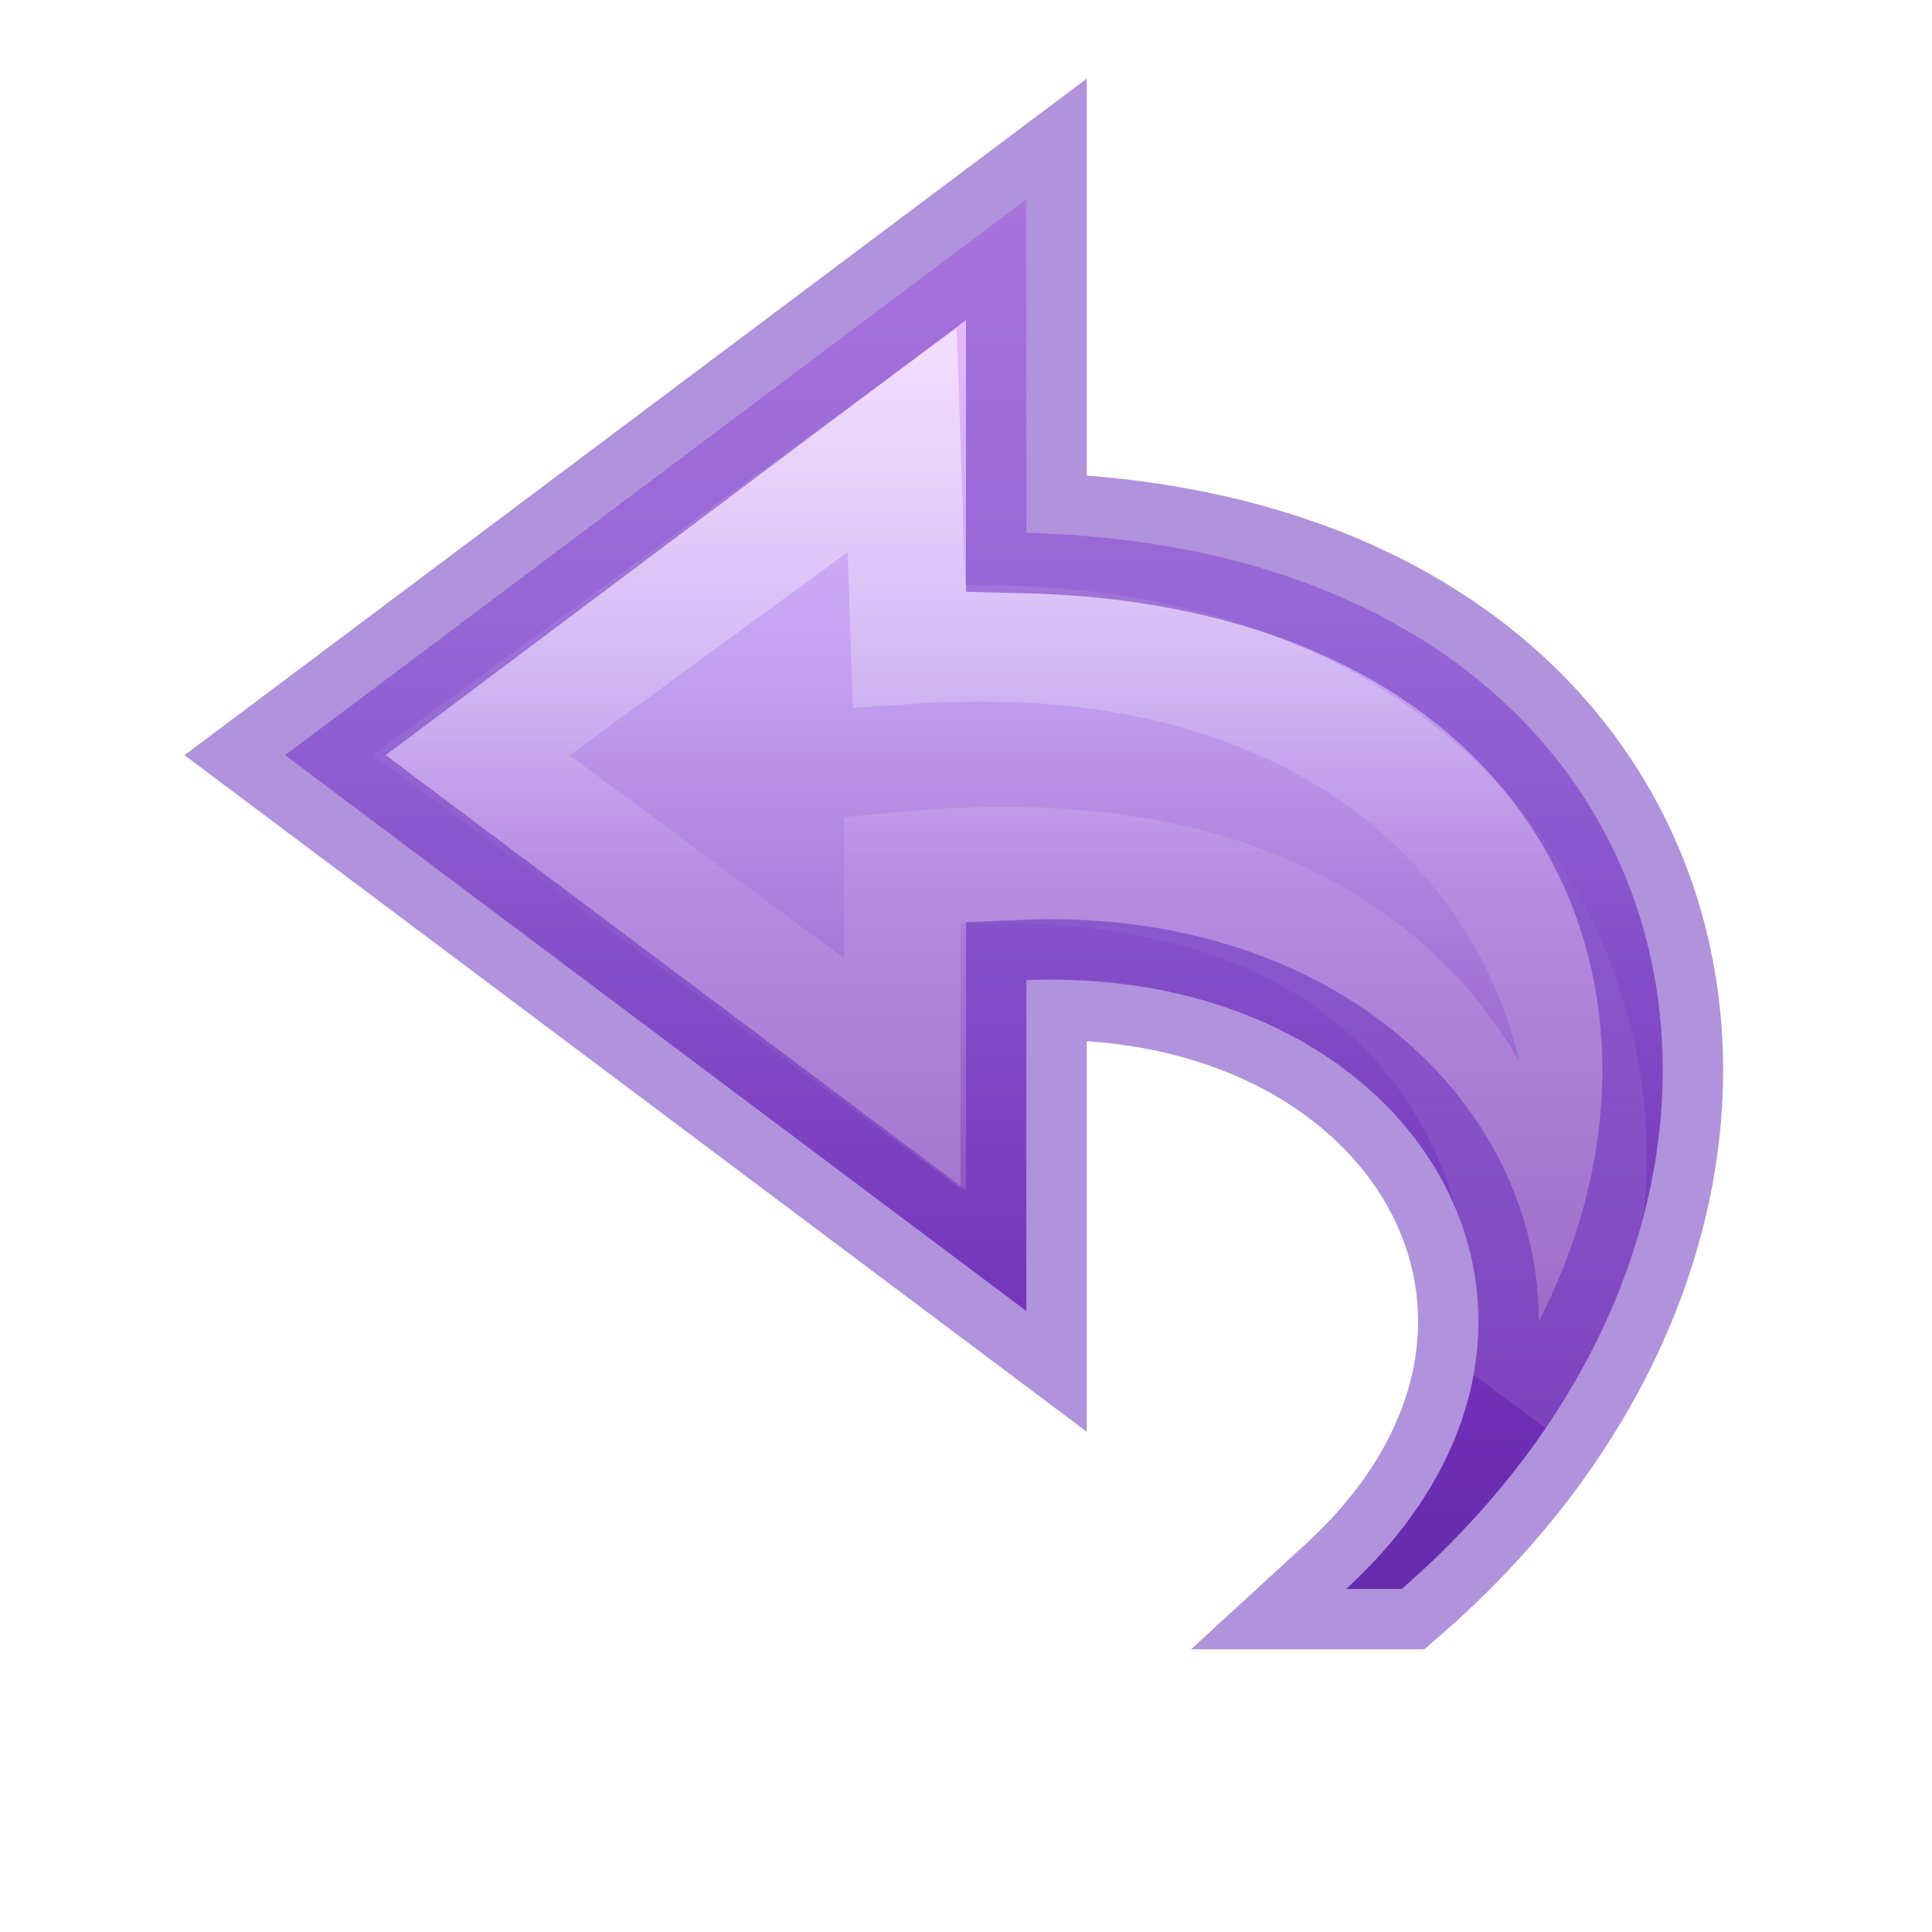
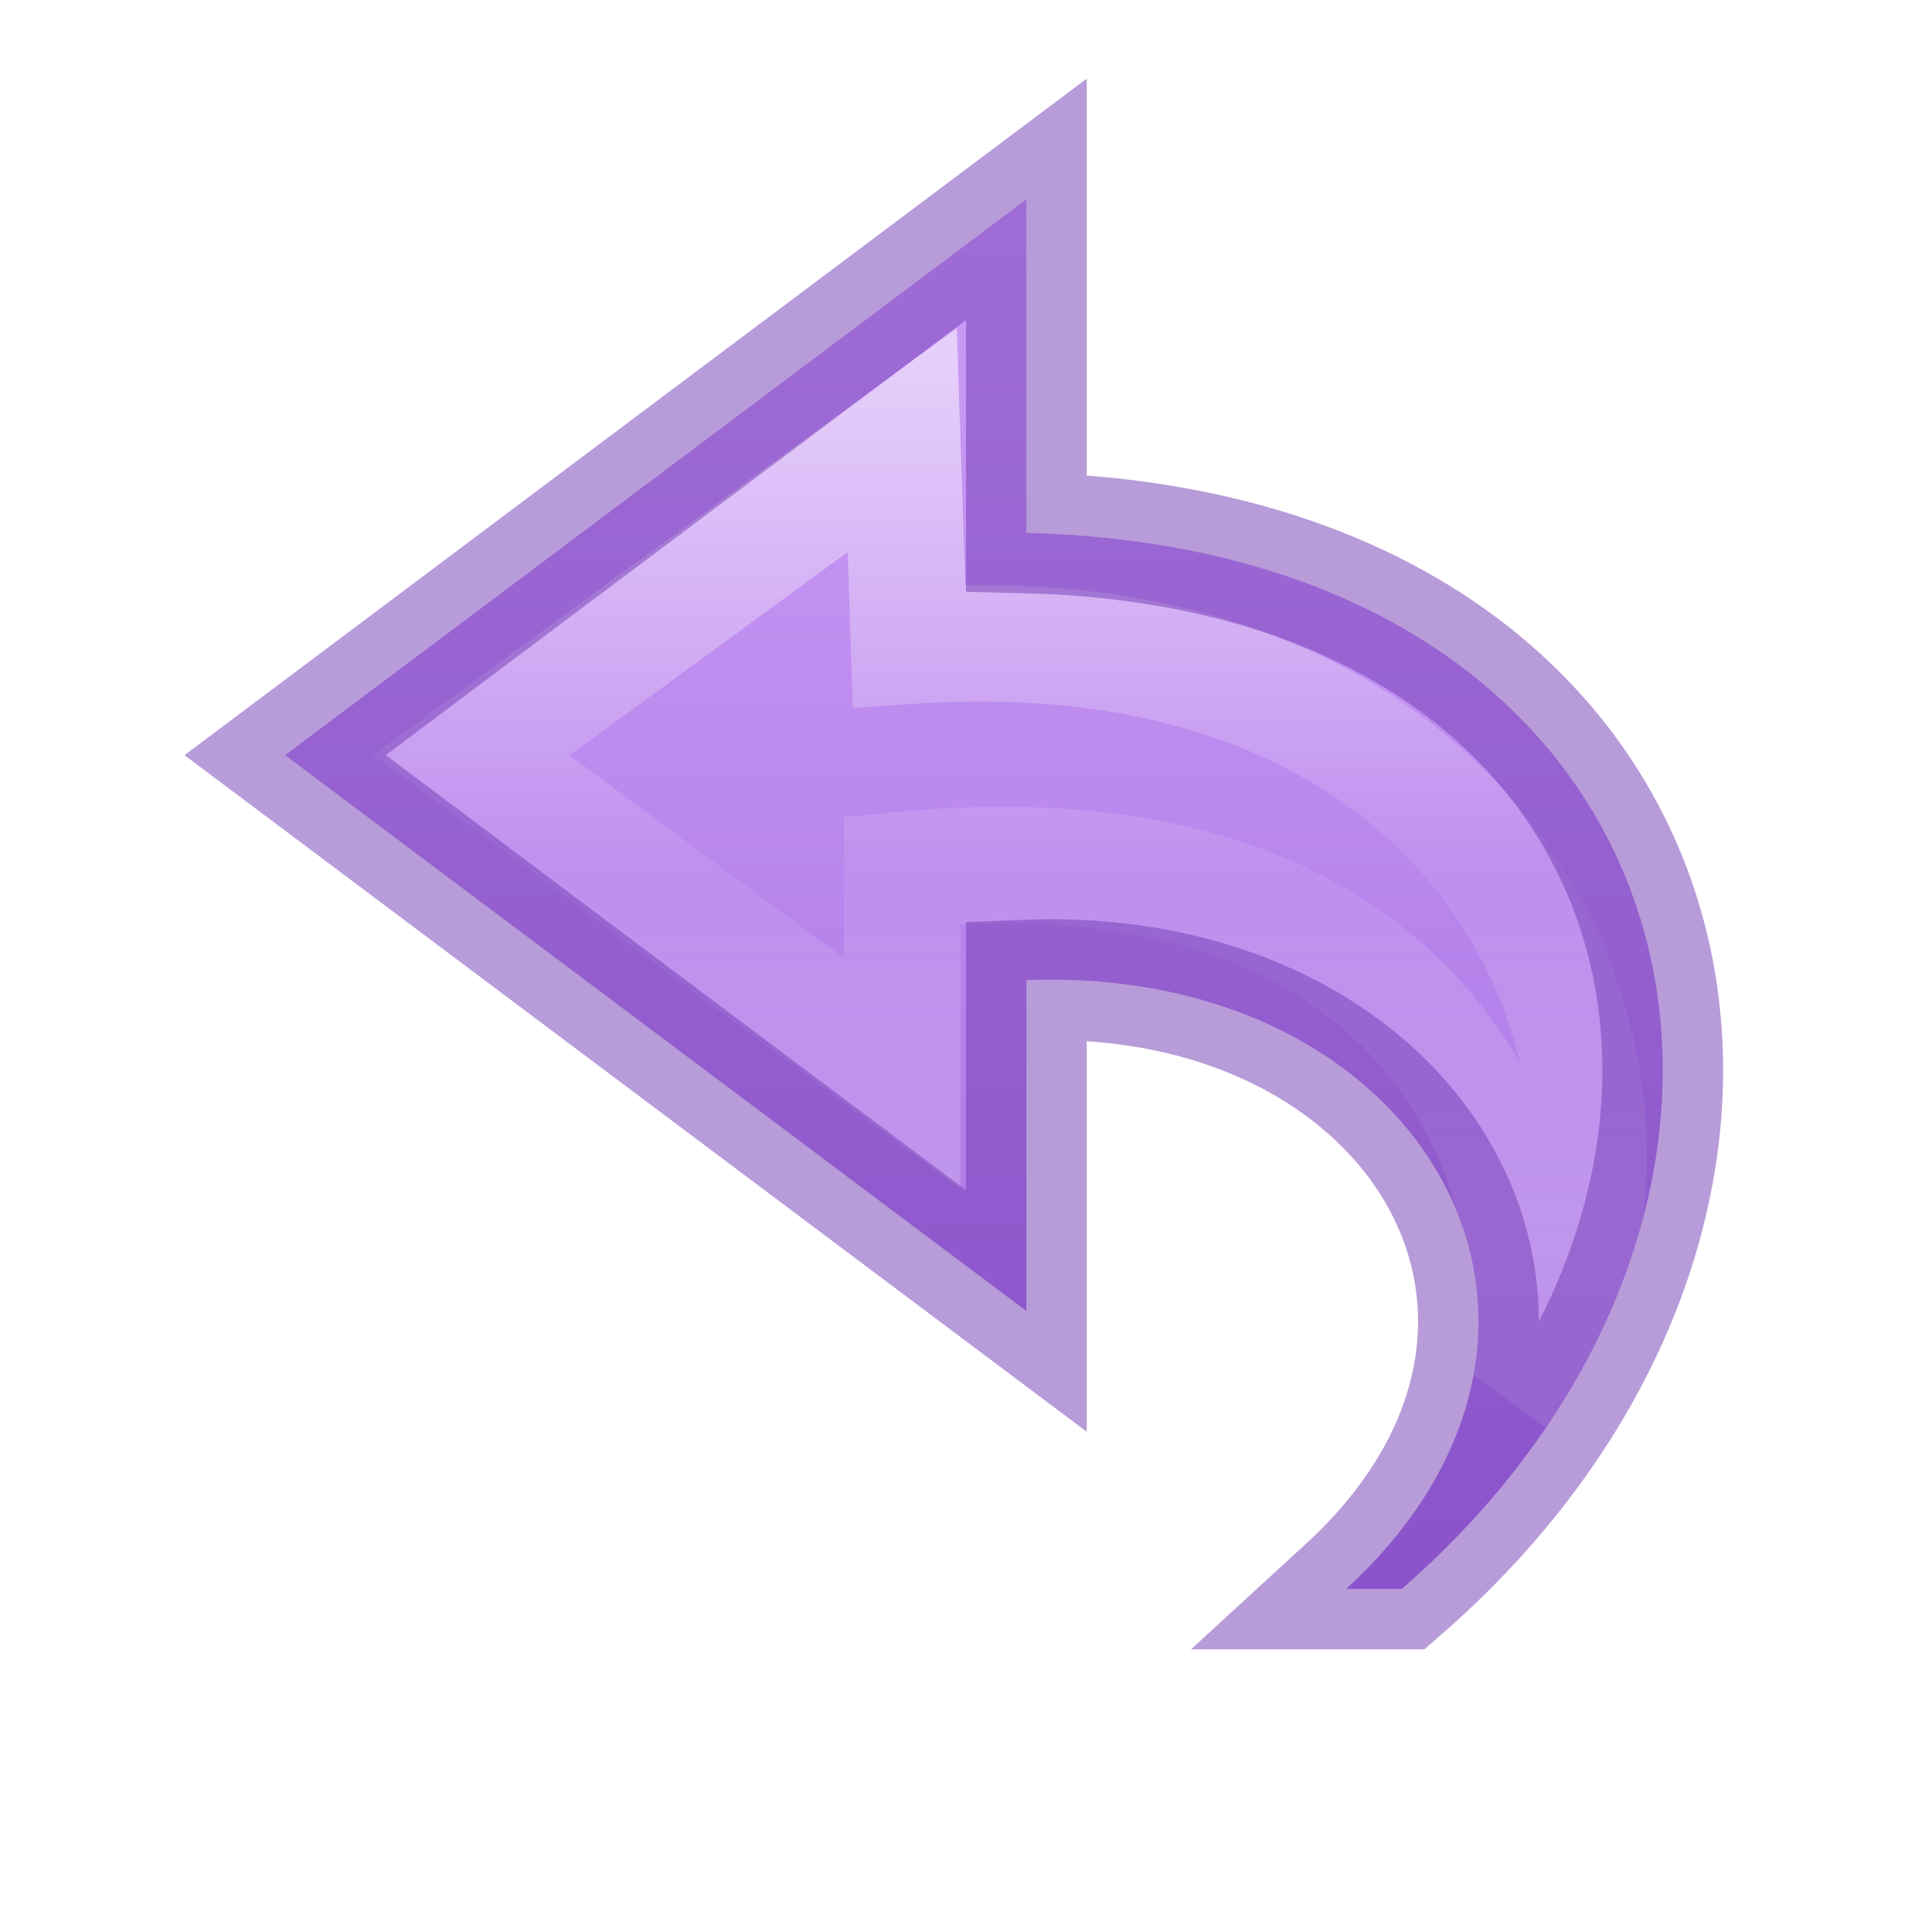
- <svg xmlns="http://www.w3.org/2000/svg" xmlns:ns2="http://www.openswatchbook.org/uri/2009/osb" xmlns:xlink="http://www.w3.org/1999/xlink" version="1.1" width="16" height="16" id="svg3842">
+ <svg xmlns="http://www.w3.org/2000/svg" xmlns:ns2="http://www.openswatchbook.org/uri/2009/osb" xmlns:xlink="http://www.w3.org/1999/xlink" id="svg3842" height="16" width="16" version="1.1">
  <defs id="defs3844">
-     <linearGradient x1="38.941" y1="15.991" x2="20.576" y2="15.991" id="linearGradient3842" xlink:href="#linearGradient4087-5" gradientUnits="userSpaceOnUse" gradientTransform="matrix(0,-0.394478,-0.4234463,0,16.49631,18.34622)" />
+     <linearGradient id="linearGradient833">
+       <stop id="stop829" offset="0" style="stop-color:#cd9ef7;stop-opacity:1" />
+       <stop id="stop831" offset="1" style="stop-color:#a56de2;stop-opacity:1" />
+     </linearGradient>
+     <linearGradient gradientTransform="matrix(0,-0.394478,-0.4234463,0,16.49631,18.34622)" gradientUnits="userSpaceOnUse" xlink:href="#linearGradient4087-5" id="linearGradient3842" y2="15.991" x2="20.576" y1="15.991" x1="38.941" />
    <linearGradient id="linearGradient4087-5">
-       <stop id="stop4089-8" style="stop-color:#ffffff;stop-opacity:1" offset="0" />
-       <stop id="stop4091-2" style="stop-color:#ffffff;stop-opacity:0.235" offset="0.512" />
-       <stop id="stop4093-6" style="stop-color:#ffffff;stop-opacity:0.157" offset="0.585" />
-       <stop id="stop4095-0" style="stop-color:#ffffff;stop-opacity:0.392" offset="1" />
+       <stop offset="0" style="stop-color:#ffffff;stop-opacity:1" id="stop4089-8" />
+       <stop offset="0.512" style="stop-color:#ffffff;stop-opacity:0.235" id="stop4091-2" />
+       <stop offset="0.585" style="stop-color:#ffffff;stop-opacity:0.157" id="stop4093-6" />
+       <stop offset="1" style="stop-color:#ffffff;stop-opacity:0.392" id="stop4095-0" />
    </linearGradient>
-     <linearGradient x1="23.732" y1="4.418" x2="23.732" y2="47.096" id="linearGradient3838" xlink:href="#linearGradient4330" gradientUnits="userSpaceOnUse" gradientTransform="matrix(-0.3613251,0,0,0.3366066,17.14048,0.1354293)" />
-     <linearGradient id="linearGradient4330">
-       <stop id="stop4332" style="stop-color:#f0c1ff;stop-opacity:1" offset="0" />
-       <stop id="stop4334" style="stop-color:#c5a3f2;stop-opacity:1" offset="0.262" />
-       <stop id="stop4336" style="stop-color:#7a36b1;stop-opacity:1" offset="0.705" />
-       <stop id="stop4338" style="stop-color:#4c2d81;stop-opacity:1" offset="1" />
+     <linearGradient ns2:paint="solid" id="linearGradient4526">
+       <stop id="stop4528" offset="0" style="stop-color:#ffffff;stop-opacity:1;" />
    </linearGradient>
-     <linearGradient id="linearGradient4526" ns2:paint="solid">
-       <stop style="stop-color:#ffffff;stop-opacity:1;" offset="0" id="stop4528" />
-     </linearGradient>
+     <linearGradient gradientUnits="userSpaceOnUse" y2="13.176" x2="10.521" y1="1.656" x1="10.521" id="linearGradient835" xlink:href="#linearGradient833" />
  </defs>
-   <path style="display:block;overflow:visible;visibility:visible;fill:url(#linearGradient3838);fill-opacity:1;fill-rule:nonzero;stroke:none;stroke-width:0.964;stroke-linecap:butt;stroke-linejoin:round;stroke-miterlimit:7;stroke-dasharray:none;stroke-dashoffset:0;stroke-opacity:1;marker:none" id="path3503-1" d="M 11.609,13.159 C 15.361,9.889 14.167,4.556 8.5,4.413 l 0,-2.762 -6.139,4.603 6.139,4.603 0,-2.74 C 11.798,7.989 13.506,10.996 11.148,13.159 Z" />
-   <path style="display:block;overflow:visible;visibility:visible;opacity:0.53;fill:none;stroke:url(#linearGradient3842);stroke-width:0.964;stroke-linecap:butt;stroke-linejoin:miter;stroke-miterlimit:7;stroke-dasharray:none;stroke-dashoffset:0;stroke-opacity:1;marker:none" id="path3505-3" d="M 12.49,11.555 C 14.109,9.66 12.899,4.981 7.528,5.348 L 7.472,3.645 3.903,6.254 l 3.569,2.637 0,-1.686 C 12.611,6.709 12.974,10.789 12.49,11.555 Z" />
-   <path style="display:inline;overflow:visible;visibility:visible;fill:none;fill-opacity:1;fill-rule:nonzero;stroke:#6326b9;stroke-width:1;stroke-linecap:butt;stroke-linejoin:miter;stroke-miterlimit:4;stroke-dasharray:none;stroke-dashoffset:0;stroke-opacity:1;marker:none;color:#000000;clip-rule:nonzero;opacity:0.5;isolation:auto;mix-blend-mode:normal;color-interpolation:sRGB;color-interpolation-filters:linearRGB;solid-color:#000000;solid-opacity:1;filter-blend-mode:normal;filter-gaussianBlur-deviation:0;color-rendering:auto;image-rendering:auto;shape-rendering:auto;text-rendering:auto;enable-background:accumulate" id="path3503-1-0" d="M 11.609,13.159 C 15.361,9.889 14.167,4.556 8.5,4.413 l 0,-2.762 -6.139,4.603 6.139,4.603 0,-2.74 c 3.298,-0.128 5.006,2.879 2.648,5.042 z" />
+   <path d="M 11.609,13.159 C 15.361,9.889 14.167,4.556 8.5,4.413 l 0,-2.762 -6.139,4.603 6.139,4.603 0,-2.74 C 11.798,7.989 13.506,10.996 11.148,13.159 Z" id="path3503-1" style="display:block;overflow:visible;visibility:visible;fill:url(#linearGradient835);fill-opacity:1;fill-rule:nonzero;stroke:none;stroke-width:0.964;stroke-linecap:butt;stroke-linejoin:round;stroke-miterlimit:7;stroke-dasharray:none;stroke-dashoffset:0;stroke-opacity:1;marker:none" />
+   <path d="M 12.49,11.555 C 14.109,9.66 12.899,4.981 7.528,5.348 L 7.472,3.645 3.903,6.254 l 3.569,2.637 0,-1.686 C 12.611,6.709 12.974,10.789 12.49,11.555 Z" id="path3505-3" style="display:block;overflow:visible;visibility:visible;opacity:0.53;fill:none;stroke:url(#linearGradient3842);stroke-width:0.964;stroke-linecap:butt;stroke-linejoin:miter;stroke-miterlimit:7;stroke-dasharray:none;stroke-dashoffset:0;stroke-opacity:1;marker:none" />
+   <path d="M 11.609,13.159 C 15.361,9.889 14.167,4.556 8.5,4.413 l 0,-2.762 -6.139,4.603 6.139,4.603 0,-2.74 c 3.298,-0.128 5.006,2.879 2.648,5.042 z" id="path3503-1-0" style="display:inline;overflow:visible;visibility:visible;fill:none;fill-opacity:1;fill-rule:nonzero;stroke:#7239b3;stroke-width:1;stroke-linecap:butt;stroke-linejoin:miter;stroke-miterlimit:4;stroke-dasharray:none;stroke-dashoffset:0;stroke-opacity:1;marker:none;color:#000000;clip-rule:nonzero;opacity:0.5;isolation:auto;mix-blend-mode:normal;color-interpolation:sRGB;color-interpolation-filters:linearRGB;solid-color:#000000;solid-opacity:1;filter-blend-mode:normal;filter-gaussianBlur-deviation:0;color-rendering:auto;image-rendering:auto;shape-rendering:auto;text-rendering:auto;enable-background:accumulate" />
</svg>
